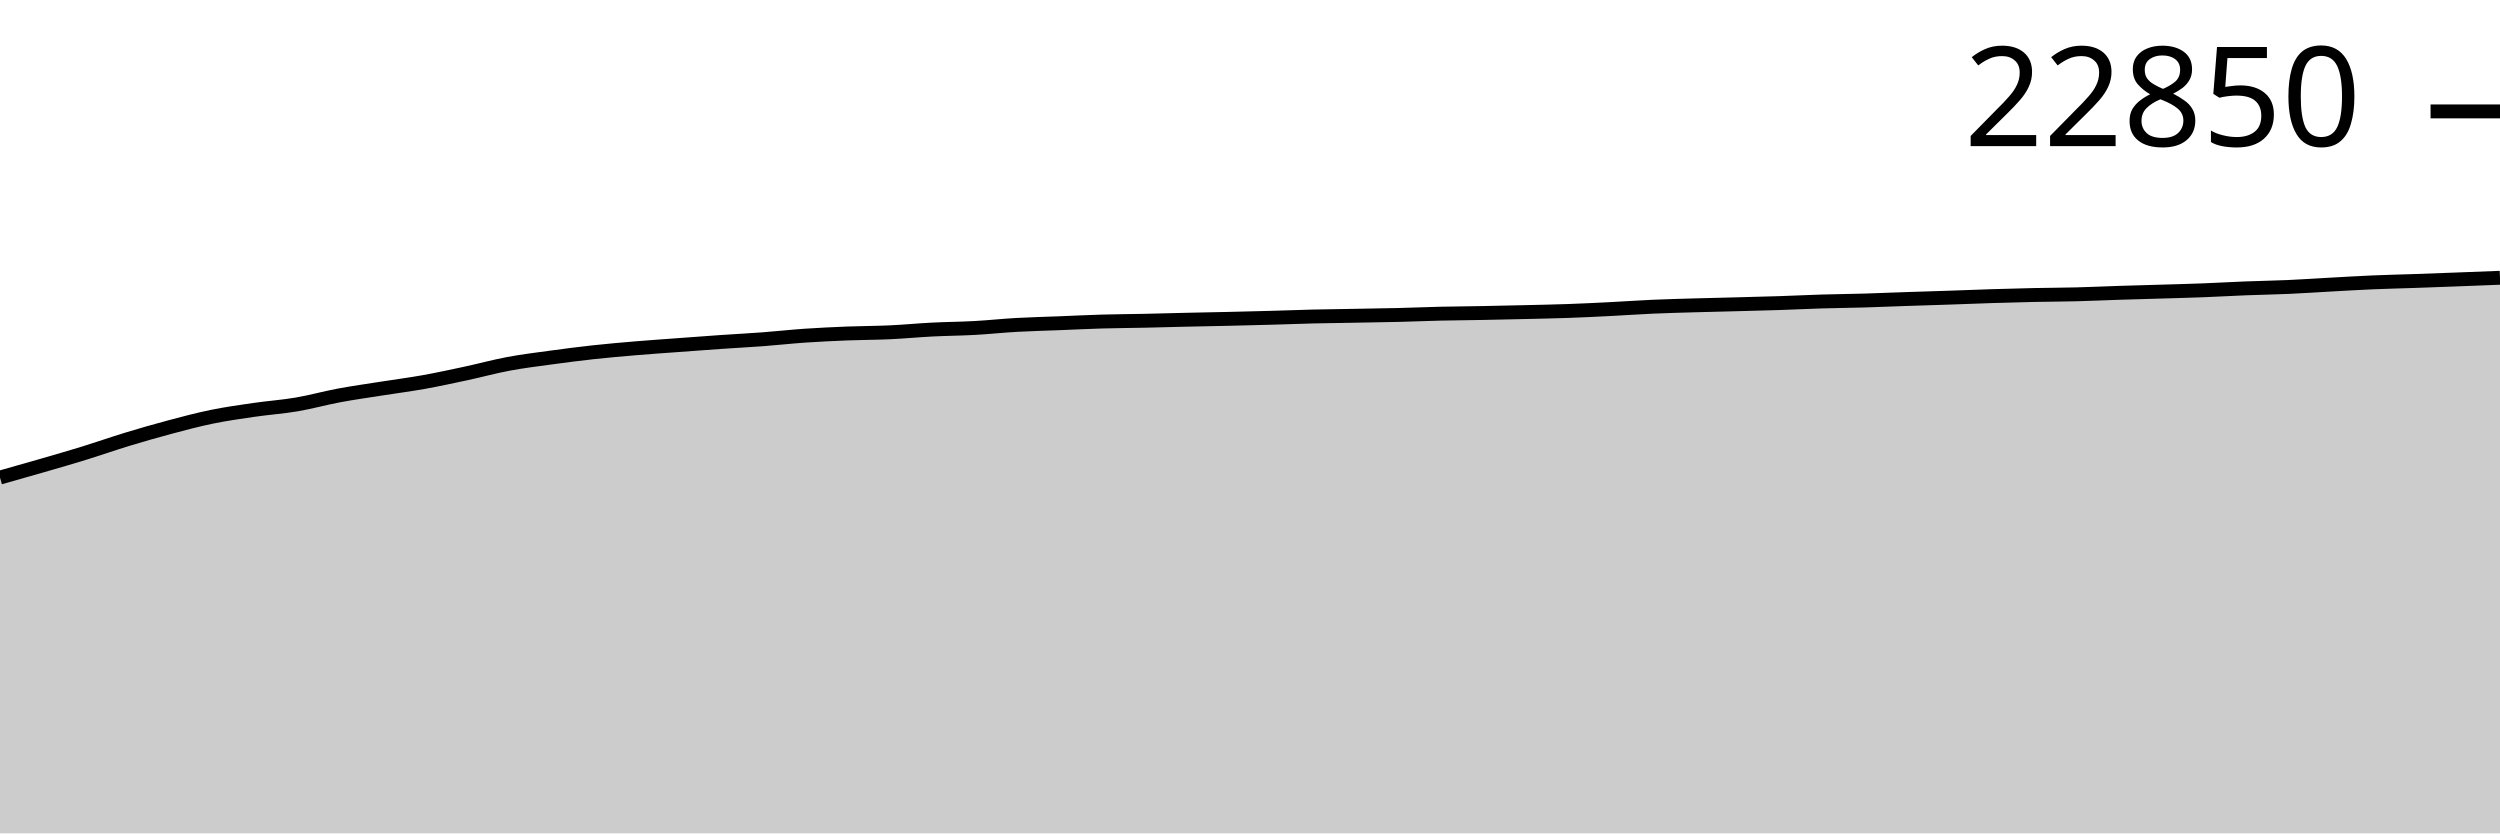
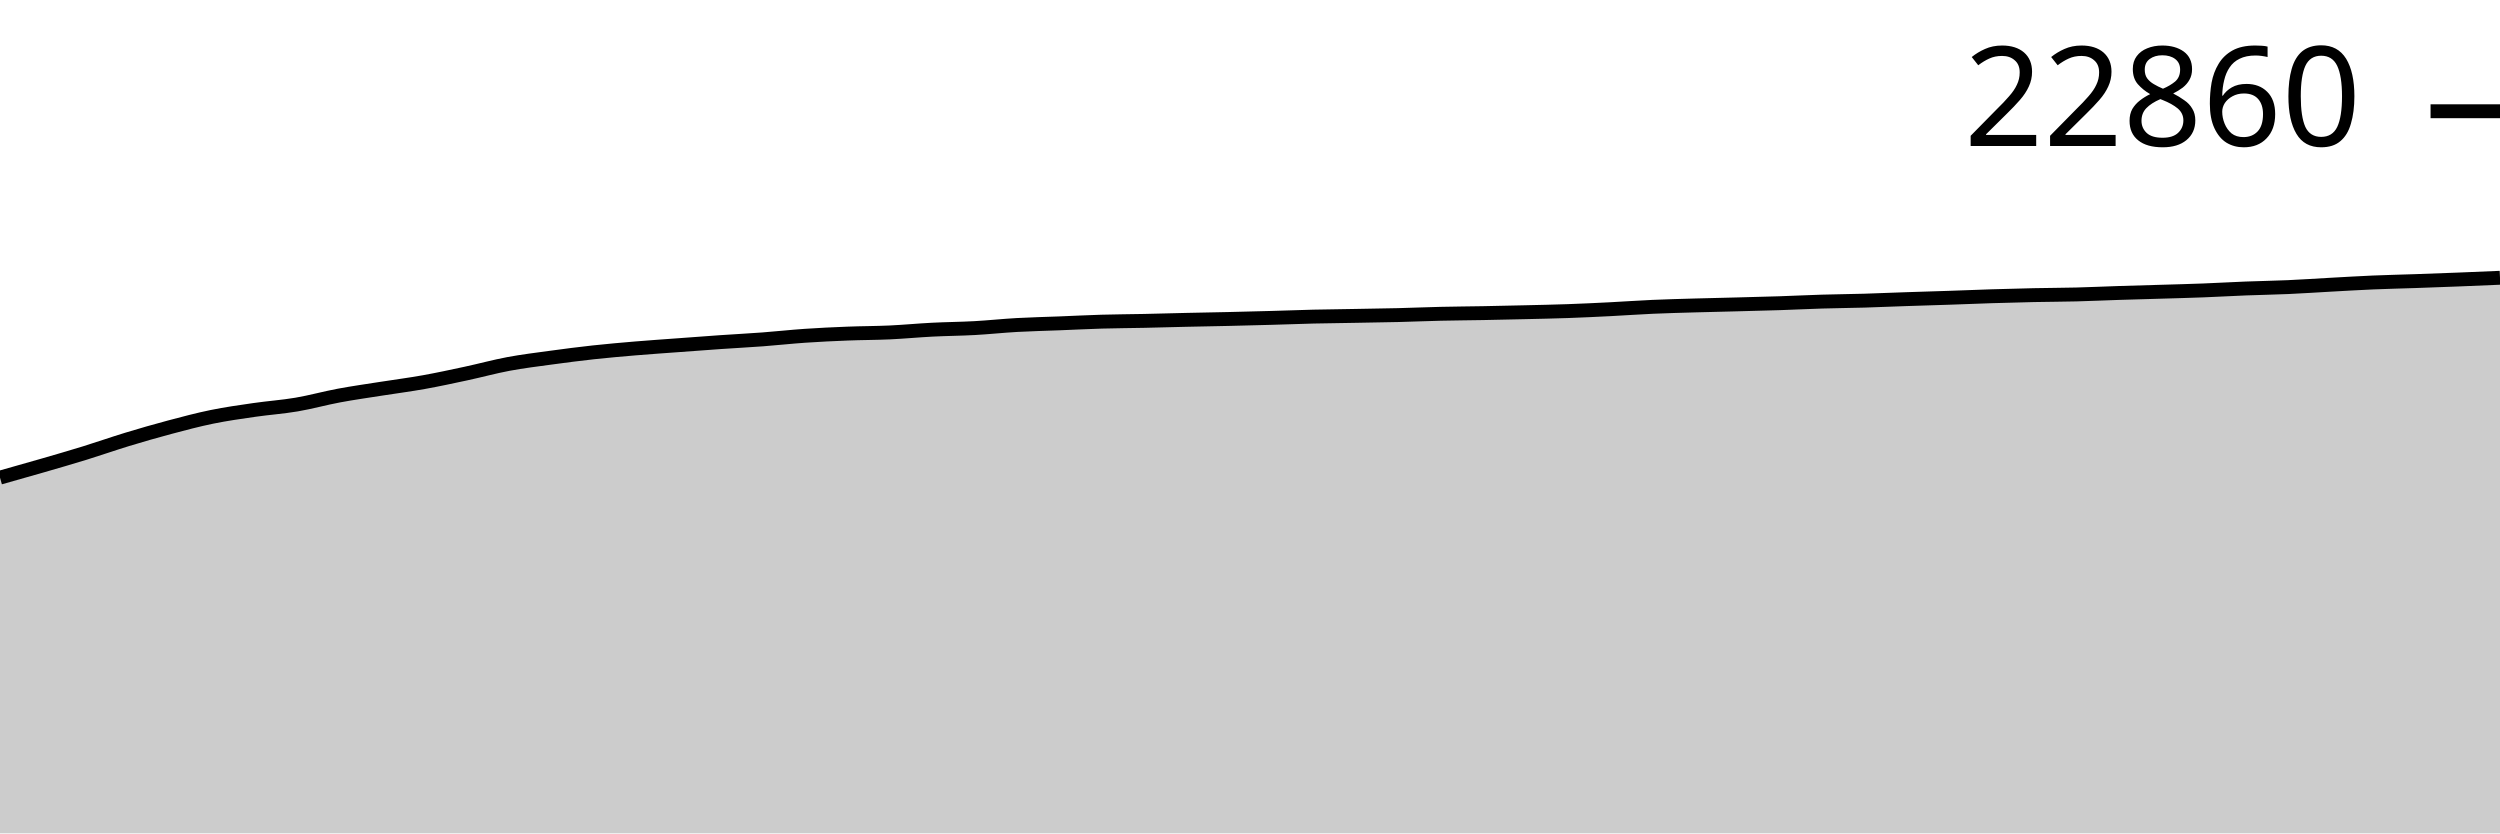
<svg xmlns="http://www.w3.org/2000/svg" viewBox="0 0 180 60">
  <g transform="translate(0,20)">
-     <path class="area" fill="rgba(0, 0, 0, 0.2)" d="M0,14.384C1.017,14.097,2.034,13.81,3.051,13.515C4.068,13.22,5.085,12.928,6.102,12.614C7.119,12.3,8.136,11.94,9.153,11.631C10.169,11.322,11.186,11.028,12.203,10.758C13.22,10.487,14.237,10.215,15.254,10.007C16.271,9.799,17.288,9.657,18.305,9.509C19.322,9.361,20.339,9.293,21.356,9.12C22.373,8.947,23.39,8.661,24.407,8.471C25.424,8.281,26.441,8.141,27.458,7.98C28.475,7.819,29.492,7.689,30.508,7.507C31.525,7.324,32.542,7.104,33.559,6.886C34.576,6.667,35.593,6.387,36.61,6.197C37.627,6.006,38.644,5.883,39.661,5.744C40.678,5.605,41.695,5.473,42.712,5.362C43.729,5.251,44.746,5.163,45.763,5.077C46.78,4.992,47.797,4.923,48.814,4.848C49.831,4.772,50.847,4.695,51.864,4.625C52.881,4.555,53.898,4.503,54.915,4.427C55.932,4.351,56.949,4.237,57.966,4.167C58.983,4.098,60,4.051,61.017,4.01C62.034,3.97,63.051,3.973,64.068,3.926C65.085,3.879,66.102,3.78,67.119,3.728C68.136,3.676,69.153,3.671,70.169,3.615C71.186,3.559,72.203,3.449,73.22,3.392C74.237,3.335,75.254,3.314,76.271,3.273C77.288,3.233,78.305,3.18,79.322,3.151C80.339,3.121,81.356,3.118,82.373,3.096C83.39,3.074,84.407,3.044,85.424,3.021C86.441,2.998,87.458,2.981,88.475,2.957C89.492,2.934,90.508,2.908,91.525,2.88C92.542,2.851,93.559,2.811,94.576,2.787C95.593,2.762,96.61,2.753,97.627,2.734C98.644,2.716,99.661,2.702,100.678,2.677C101.695,2.652,102.712,2.608,103.729,2.584C104.746,2.561,105.763,2.555,106.78,2.536C107.797,2.517,108.814,2.495,109.831,2.47C110.847,2.446,111.864,2.427,112.881,2.391C113.898,2.355,114.915,2.306,115.932,2.254C116.949,2.203,117.966,2.129,118.983,2.084C120,2.039,121.017,2.013,122.034,1.984C123.051,1.954,124.068,1.933,125.085,1.906C126.102,1.879,127.119,1.855,128.136,1.822C129.153,1.789,130.169,1.737,131.186,1.706C132.203,1.675,133.22,1.667,134.237,1.638C135.254,1.608,136.271,1.563,137.288,1.529C138.305,1.494,139.322,1.465,140.339,1.431C141.356,1.396,142.373,1.354,143.39,1.322C144.407,1.29,145.424,1.261,146.441,1.24C147.458,1.218,148.475,1.218,149.492,1.192C150.508,1.166,151.525,1.118,152.542,1.085C153.559,1.052,154.576,1.027,155.593,0.996C156.61,0.966,157.627,0.94,158.644,0.901C159.661,0.862,160.678,0.802,161.695,0.762C162.712,0.722,163.729,0.707,164.746,0.662C165.763,0.617,166.78,0.547,167.797,0.491C168.814,0.436,169.831,0.373,170.847,0.33C171.864,0.286,172.881,0.265,173.898,0.23C174.915,0.194,175.932,0.157,176.949,0.118C177.966,0.08,178.983,0.04,180,0L180,40C178.983,40,177.966,40,176.949,40C175.932,40,174.915,40,173.898,40C172.881,40,171.864,40,170.847,40C169.831,40,168.814,40,167.797,40C166.78,40,165.763,40,164.746,40C163.729,40,162.712,40,161.695,40C160.678,40,159.661,40,158.644,40C157.627,40,156.61,40,155.593,40C154.576,40,153.559,40,152.542,40C151.525,40,150.508,40,149.492,40C148.475,40,147.458,40,146.441,40C145.424,40,144.407,40,143.39,40C142.373,40,141.356,40,140.339,40C139.322,40,138.305,40,137.288,40C136.271,40,135.254,40,134.237,40C133.22,40,132.203,40,131.186,40C130.169,40,129.153,40,128.136,40C127.119,40,126.102,40,125.085,40C124.068,40,123.051,40,122.034,40C121.017,40,120,40,118.983,40C117.966,40,116.949,40,115.932,40C114.915,40,113.898,40,112.881,40C111.864,40,110.847,40,109.831,40C108.814,40,107.797,40,106.78,40C105.763,40,104.746,40,103.729,40C102.712,40,101.695,40,100.678,40C99.661,40,98.644,40,97.627,40C96.61,40,95.593,40,94.576,40C93.559,40,92.542,40,91.525,40C90.508,40,89.492,40,88.475,40C87.458,40,86.441,40,85.424,40C84.407,40,83.39,40,82.373,40C81.356,40,80.339,40,79.322,40C78.305,40,77.288,40,76.271,40C75.254,40,74.237,40,73.22,40C72.203,40,71.186,40,70.169,40C69.153,40,68.136,40,67.119,40C66.102,40,65.085,40,64.068,40C63.051,40,62.034,40,61.017,40C60,40,58.983,40,57.966,40C56.949,40,55.932,40,54.915,40C53.898,40,52.881,40,51.864,40C50.847,40,49.831,40,48.814,40C47.797,40,46.78,40,45.763,40C44.746,40,43.729,40,42.712,40C41.695,40,40.678,40,39.661,40C38.644,40,37.627,40,36.61,40C35.593,40,34.576,40,33.559,40C32.542,40,31.525,40,30.508,40C29.492,40,28.475,40,27.458,40C26.441,40,25.424,40,24.407,40C23.39,40,22.373,40,21.356,40C20.339,40,19.322,40,18.305,40C17.288,40,16.271,40,15.254,40C14.237,40,13.22,40,12.203,40C11.186,40,10.169,40,9.153,40C8.136,40,7.119,40,6.102,40C5.085,40,4.068,40,3.051,40C2.034,40,1.017,40,0,40Z" />
-     <path class="line" stroke="black" fill="none" d="M0,14.384C1.017,14.097,2.034,13.81,3.051,13.515C4.068,13.22,5.085,12.928,6.102,12.614C7.119,12.3,8.136,11.94,9.153,11.631C10.169,11.322,11.186,11.028,12.203,10.758C13.22,10.487,14.237,10.215,15.254,10.007C16.271,9.799,17.288,9.657,18.305,9.509C19.322,9.361,20.339,9.293,21.356,9.12C22.373,8.947,23.39,8.661,24.407,8.471C25.424,8.281,26.441,8.141,27.458,7.98C28.475,7.819,29.492,7.689,30.508,7.507C31.525,7.324,32.542,7.104,33.559,6.886C34.576,6.667,35.593,6.387,36.61,6.197C37.627,6.006,38.644,5.883,39.661,5.744C40.678,5.605,41.695,5.473,42.712,5.362C43.729,5.251,44.746,5.163,45.763,5.077C46.78,4.992,47.797,4.923,48.814,4.848C49.831,4.772,50.847,4.695,51.864,4.625C52.881,4.555,53.898,4.503,54.915,4.427C55.932,4.351,56.949,4.237,57.966,4.167C58.983,4.098,60,4.051,61.017,4.01C62.034,3.97,63.051,3.973,64.068,3.926C65.085,3.879,66.102,3.78,67.119,3.728C68.136,3.676,69.153,3.671,70.169,3.615C71.186,3.559,72.203,3.449,73.22,3.392C74.237,3.335,75.254,3.314,76.271,3.273C77.288,3.233,78.305,3.18,79.322,3.151C80.339,3.121,81.356,3.118,82.373,3.096C83.39,3.074,84.407,3.044,85.424,3.021C86.441,2.998,87.458,2.981,88.475,2.957C89.492,2.934,90.508,2.908,91.525,2.88C92.542,2.851,93.559,2.811,94.576,2.787C95.593,2.762,96.61,2.753,97.627,2.734C98.644,2.716,99.661,2.702,100.678,2.677C101.695,2.652,102.712,2.608,103.729,2.584C104.746,2.561,105.763,2.555,106.78,2.536C107.797,2.517,108.814,2.495,109.831,2.47C110.847,2.446,111.864,2.427,112.881,2.391C113.898,2.355,114.915,2.306,115.932,2.254C116.949,2.203,117.966,2.129,118.983,2.084C120,2.039,121.017,2.013,122.034,1.984C123.051,1.954,124.068,1.933,125.085,1.906C126.102,1.879,127.119,1.855,128.136,1.822C129.153,1.789,130.169,1.737,131.186,1.706C132.203,1.675,133.22,1.667,134.237,1.638C135.254,1.608,136.271,1.563,137.288,1.529C138.305,1.494,139.322,1.465,140.339,1.431C141.356,1.396,142.373,1.354,143.39,1.322C144.407,1.29,145.424,1.261,146.441,1.24C147.458,1.218,148.475,1.218,149.492,1.192C150.508,1.166,151.525,1.118,152.542,1.085C153.559,1.052,154.576,1.027,155.593,0.996C156.61,0.966,157.627,0.94,158.644,0.901C159.661,0.862,160.678,0.802,161.695,0.762C162.712,0.722,163.729,0.707,164.746,0.662C165.763,0.617,166.78,0.547,167.797,0.491C168.814,0.436,169.831,0.373,170.847,0.33C171.864,0.286,172.881,0.265,173.898,0.23C174.915,0.194,175.932,0.157,176.949,0.118C177.966,0.08,178.983,0.04,180,0" />
-     <path class="axis-ceiling" stroke-width="1" stroke="black" fill="none" d="M175,-11.979L180,-11.979" />
-     <text class="axis-ceiling-label" font-family="sans-serif" text-anchor="end" font-size="10px" x="170" y="-9.479">22850</text>
+     <path class="area" fill="rgba(0, 0, 0, 0.2)" d="M0,14.389C1.017,14.102,2.034,13.815,3.051,13.521C4.068,13.226,5.085,12.934,6.102,12.62C7.119,12.306,8.136,11.947,9.153,11.637C10.169,11.328,11.186,11.035,12.203,10.764C13.22,10.494,14.237,10.222,15.254,10.014C16.271,9.806,17.288,9.663,18.305,9.516C19.322,9.368,20.339,9.3,21.356,9.127C22.373,8.954,23.39,8.668,24.407,8.479C25.424,8.289,26.441,8.148,27.458,7.987C28.475,7.827,29.492,7.697,30.508,7.514C31.525,7.332,32.542,7.112,33.559,6.893C34.576,6.675,35.593,6.395,36.61,6.204C37.627,6.014,38.644,5.891,39.661,5.752C40.678,5.613,41.695,5.481,42.712,5.37C43.729,5.259,44.746,5.171,45.763,5.085C46.78,5,47.797,4.931,48.814,4.856C49.831,4.78,50.847,4.703,51.864,4.633C52.881,4.563,53.898,4.511,54.915,4.435C55.932,4.359,56.949,4.245,57.966,4.176C58.983,4.106,60,4.059,61.017,4.019C62.034,3.978,63.051,3.982,64.068,3.935C65.085,3.887,66.102,3.789,67.119,3.737C68.136,3.685,69.153,3.679,70.169,3.623C71.186,3.567,72.203,3.457,73.22,3.4C74.237,3.343,75.254,3.322,76.271,3.282C77.288,3.242,78.305,3.189,79.322,3.159C80.339,3.129,81.356,3.126,82.373,3.104C83.39,3.083,84.407,3.052,85.424,3.029C86.441,3.006,87.458,2.989,88.475,2.966C89.492,2.942,90.508,2.917,91.525,2.888C92.542,2.86,93.559,2.819,94.576,2.795C95.593,2.771,96.61,2.761,97.627,2.743C98.644,2.725,99.661,2.711,100.678,2.686C101.695,2.661,102.712,2.616,103.729,2.593C104.746,2.569,105.763,2.564,106.78,2.545C107.797,2.526,108.814,2.503,109.831,2.479C110.847,2.455,111.864,2.435,112.881,2.399C113.898,2.363,114.915,2.314,115.932,2.263C116.949,2.212,117.966,2.137,118.983,2.092C120,2.047,121.017,2.022,122.034,1.992C123.051,1.963,124.068,1.942,125.085,1.915C126.102,1.888,127.119,1.864,128.136,1.831C129.153,1.797,130.169,1.746,131.186,1.715C132.203,1.684,133.22,1.676,134.237,1.647C135.254,1.617,136.271,1.572,137.288,1.537C138.305,1.503,139.322,1.474,140.339,1.44C141.356,1.405,142.373,1.362,143.39,1.33C144.407,1.299,145.424,1.27,146.441,1.249C147.458,1.227,148.475,1.227,149.492,1.201C150.508,1.175,151.525,1.127,152.542,1.094C153.559,1.061,154.576,1.036,155.593,1.005C156.61,0.975,157.627,0.949,158.644,0.91C159.661,0.871,160.678,0.811,161.695,0.771C162.712,0.731,163.729,0.716,164.746,0.671C165.763,0.626,166.78,0.556,167.797,0.5C168.814,0.445,169.831,0.382,170.847,0.339C171.864,0.295,172.881,0.274,173.898,0.239C174.915,0.204,175.932,0.167,176.949,0.127C177.966,0.088,178.983,0.044,180,0L180,40C178.983,40,177.966,40,176.949,40C175.932,40,174.915,40,173.898,40C172.881,40,171.864,40,170.847,40C169.831,40,168.814,40,167.797,40C166.78,40,165.763,40,164.746,40C163.729,40,162.712,40,161.695,40C160.678,40,159.661,40,158.644,40C157.627,40,156.61,40,155.593,40C154.576,40,153.559,40,152.542,40C151.525,40,150.508,40,149.492,40C148.475,40,147.458,40,146.441,40C145.424,40,144.407,40,143.39,40C142.373,40,141.356,40,140.339,40C139.322,40,138.305,40,137.288,40C136.271,40,135.254,40,134.237,40C133.22,40,132.203,40,131.186,40C130.169,40,129.153,40,128.136,40C127.119,40,126.102,40,125.085,40C124.068,40,123.051,40,122.034,40C121.017,40,120,40,118.983,40C117.966,40,116.949,40,115.932,40C114.915,40,113.898,40,112.881,40C111.864,40,110.847,40,109.831,40C108.814,40,107.797,40,106.78,40C105.763,40,104.746,40,103.729,40C102.712,40,101.695,40,100.678,40C99.661,40,98.644,40,97.627,40C96.61,40,95.593,40,94.576,40C93.559,40,92.542,40,91.525,40C90.508,40,89.492,40,88.475,40C87.458,40,86.441,40,85.424,40C84.407,40,83.39,40,82.373,40C81.356,40,80.339,40,79.322,40C78.305,40,77.288,40,76.271,40C75.254,40,74.237,40,73.22,40C72.203,40,71.186,40,70.169,40C69.153,40,68.136,40,67.119,40C66.102,40,65.085,40,64.068,40C63.051,40,62.034,40,61.017,40C60,40,58.983,40,57.966,40C56.949,40,55.932,40,54.915,40C53.898,40,52.881,40,51.864,40C50.847,40,49.831,40,48.814,40C47.797,40,46.78,40,45.763,40C44.746,40,43.729,40,42.712,40C41.695,40,40.678,40,39.661,40C38.644,40,37.627,40,36.61,40C35.593,40,34.576,40,33.559,40C32.542,40,31.525,40,30.508,40C29.492,40,28.475,40,27.458,40C26.441,40,25.424,40,24.407,40C23.39,40,22.373,40,21.356,40C20.339,40,19.322,40,18.305,40C17.288,40,16.271,40,15.254,40C14.237,40,13.22,40,12.203,40C11.186,40,10.169,40,9.153,40C8.136,40,7.119,40,6.102,40C5.085,40,4.068,40,3.051,40C2.034,40,1.017,40,0,40Z" />
+     <path class="line" stroke="black" fill="none" d="M0,14.389C1.017,14.102,2.034,13.815,3.051,13.521C4.068,13.226,5.085,12.934,6.102,12.62C7.119,12.306,8.136,11.947,9.153,11.637C10.169,11.328,11.186,11.035,12.203,10.764C13.22,10.494,14.237,10.222,15.254,10.014C16.271,9.806,17.288,9.663,18.305,9.516C19.322,9.368,20.339,9.3,21.356,9.127C22.373,8.954,23.39,8.668,24.407,8.479C25.424,8.289,26.441,8.148,27.458,7.987C28.475,7.827,29.492,7.697,30.508,7.514C31.525,7.332,32.542,7.112,33.559,6.893C34.576,6.675,35.593,6.395,36.61,6.204C37.627,6.014,38.644,5.891,39.661,5.752C40.678,5.613,41.695,5.481,42.712,5.37C43.729,5.259,44.746,5.171,45.763,5.085C46.78,5,47.797,4.931,48.814,4.856C49.831,4.78,50.847,4.703,51.864,4.633C52.881,4.563,53.898,4.511,54.915,4.435C55.932,4.359,56.949,4.245,57.966,4.176C58.983,4.106,60,4.059,61.017,4.019C62.034,3.978,63.051,3.982,64.068,3.935C65.085,3.887,66.102,3.789,67.119,3.737C68.136,3.685,69.153,3.679,70.169,3.623C71.186,3.567,72.203,3.457,73.22,3.4C74.237,3.343,75.254,3.322,76.271,3.282C77.288,3.242,78.305,3.189,79.322,3.159C80.339,3.129,81.356,3.126,82.373,3.104C83.39,3.083,84.407,3.052,85.424,3.029C86.441,3.006,87.458,2.989,88.475,2.966C89.492,2.942,90.508,2.917,91.525,2.888C92.542,2.86,93.559,2.819,94.576,2.795C95.593,2.771,96.61,2.761,97.627,2.743C98.644,2.725,99.661,2.711,100.678,2.686C101.695,2.661,102.712,2.616,103.729,2.593C104.746,2.569,105.763,2.564,106.78,2.545C107.797,2.526,108.814,2.503,109.831,2.479C110.847,2.455,111.864,2.435,112.881,2.399C113.898,2.363,114.915,2.314,115.932,2.263C116.949,2.212,117.966,2.137,118.983,2.092C120,2.047,121.017,2.022,122.034,1.992C123.051,1.963,124.068,1.942,125.085,1.915C126.102,1.888,127.119,1.864,128.136,1.831C129.153,1.797,130.169,1.746,131.186,1.715C132.203,1.684,133.22,1.676,134.237,1.647C135.254,1.617,136.271,1.572,137.288,1.537C138.305,1.503,139.322,1.474,140.339,1.44C141.356,1.405,142.373,1.362,143.39,1.33C144.407,1.299,145.424,1.27,146.441,1.249C147.458,1.227,148.475,1.227,149.492,1.201C150.508,1.175,151.525,1.127,152.542,1.094C153.559,1.061,154.576,1.036,155.593,1.005C156.61,0.975,157.627,0.949,158.644,0.91C159.661,0.871,160.678,0.811,161.695,0.771C162.712,0.731,163.729,0.716,164.746,0.671C165.763,0.626,166.78,0.556,167.797,0.5C168.814,0.445,169.831,0.382,170.847,0.339C171.864,0.295,172.881,0.274,173.898,0.239C174.915,0.204,175.932,0.167,176.949,0.127C177.966,0.088,178.983,0.044,180,0" />
+     <path class="axis-ceiling" stroke-width="1" stroke="black" fill="none" d="M175,-11.99L180,-11.99" />
+     <text class="axis-ceiling-label" font-family="sans-serif" text-anchor="end" font-size="10px" x="170" y="-9.49">22860</text>
  </g>
</svg>
